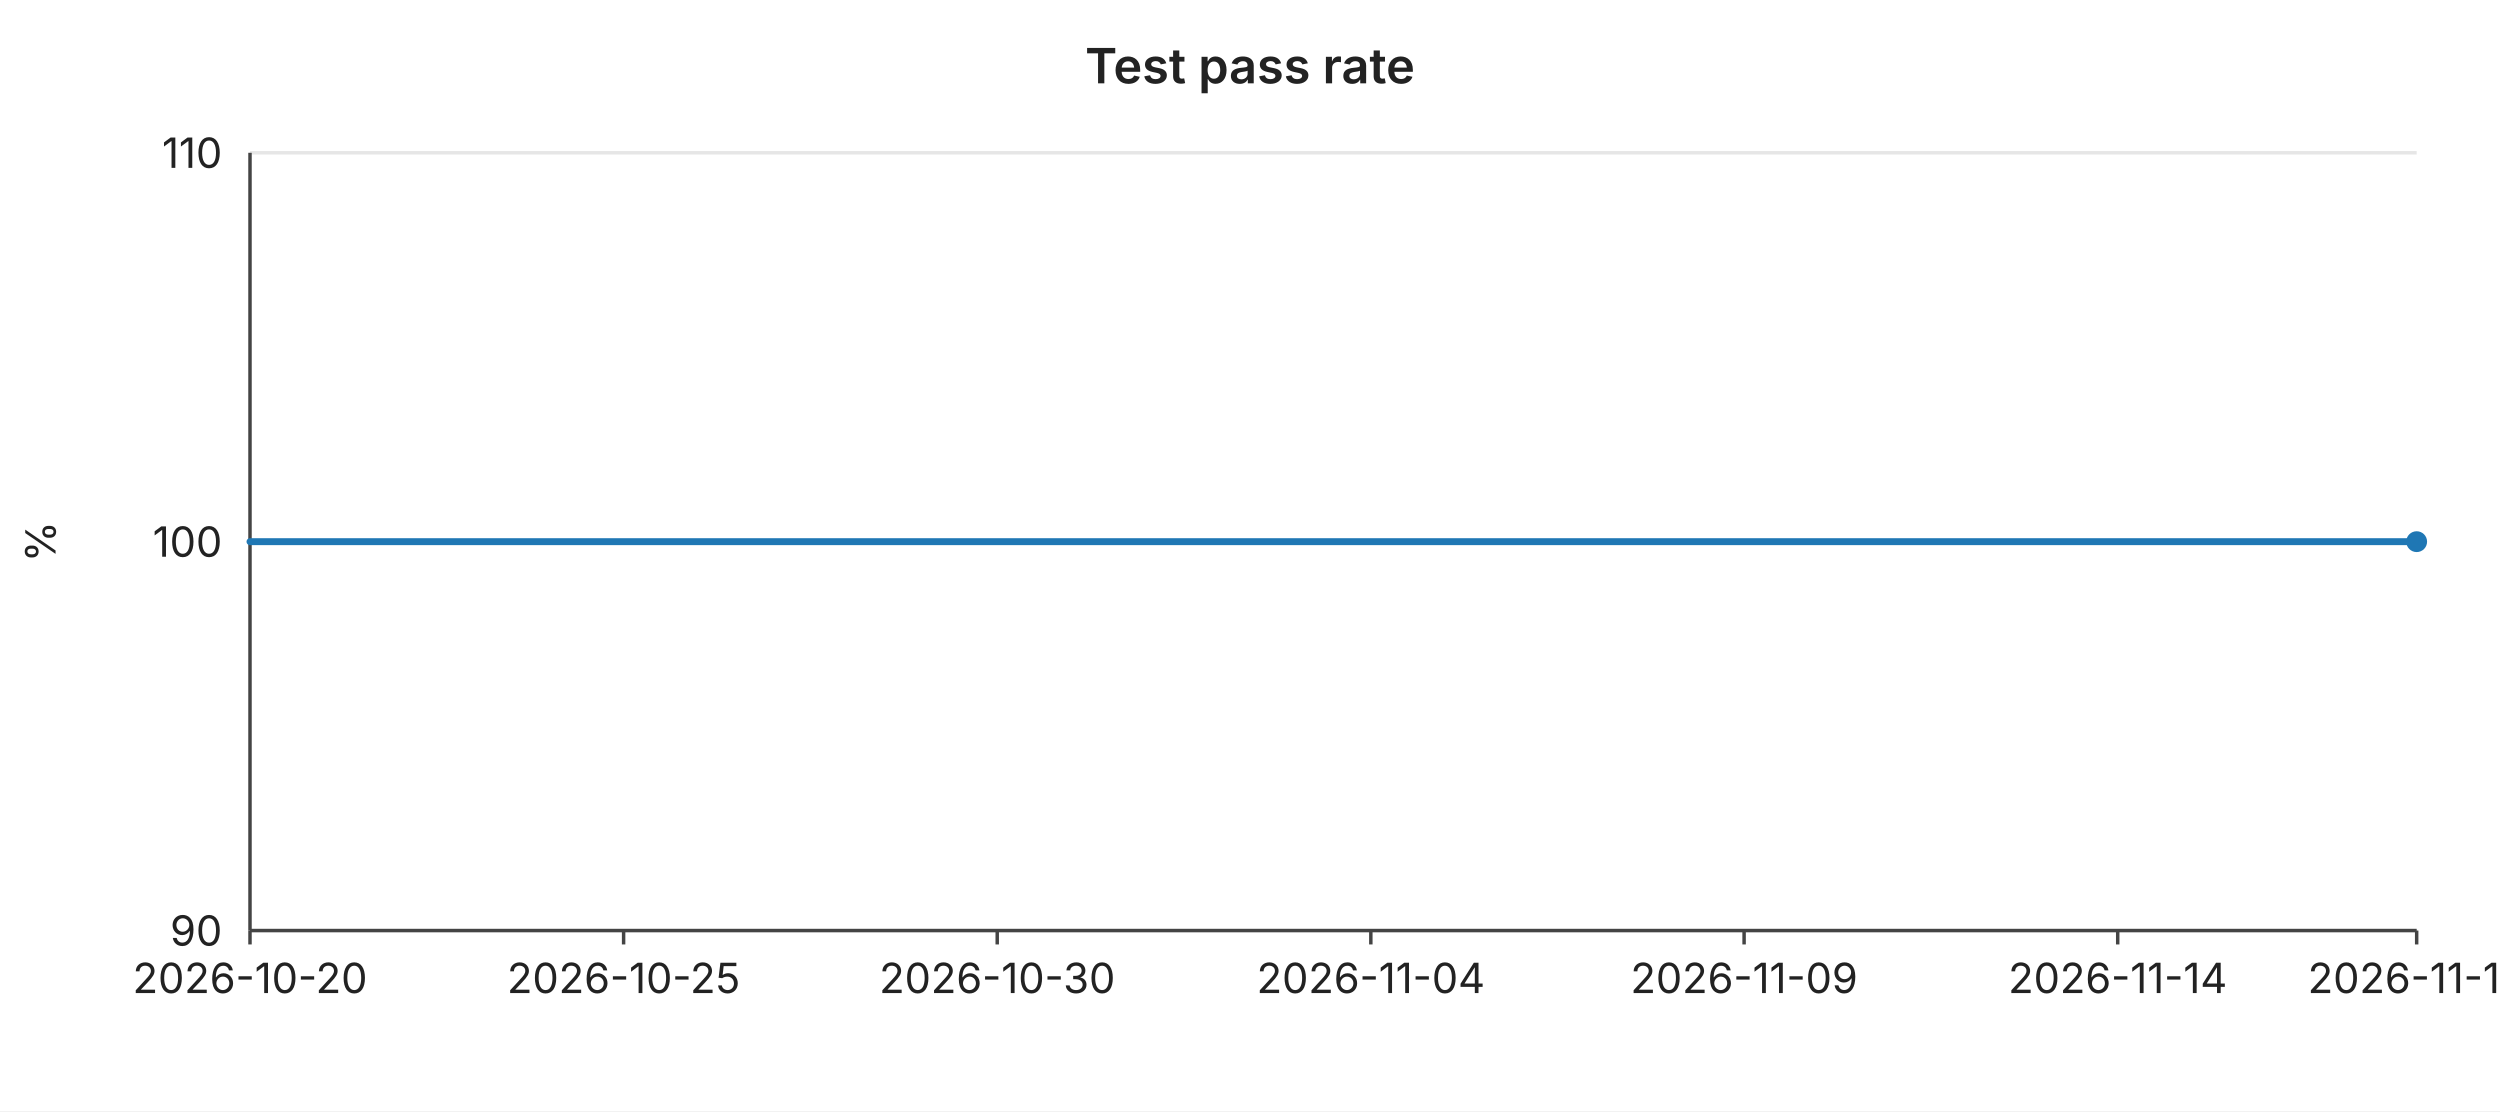
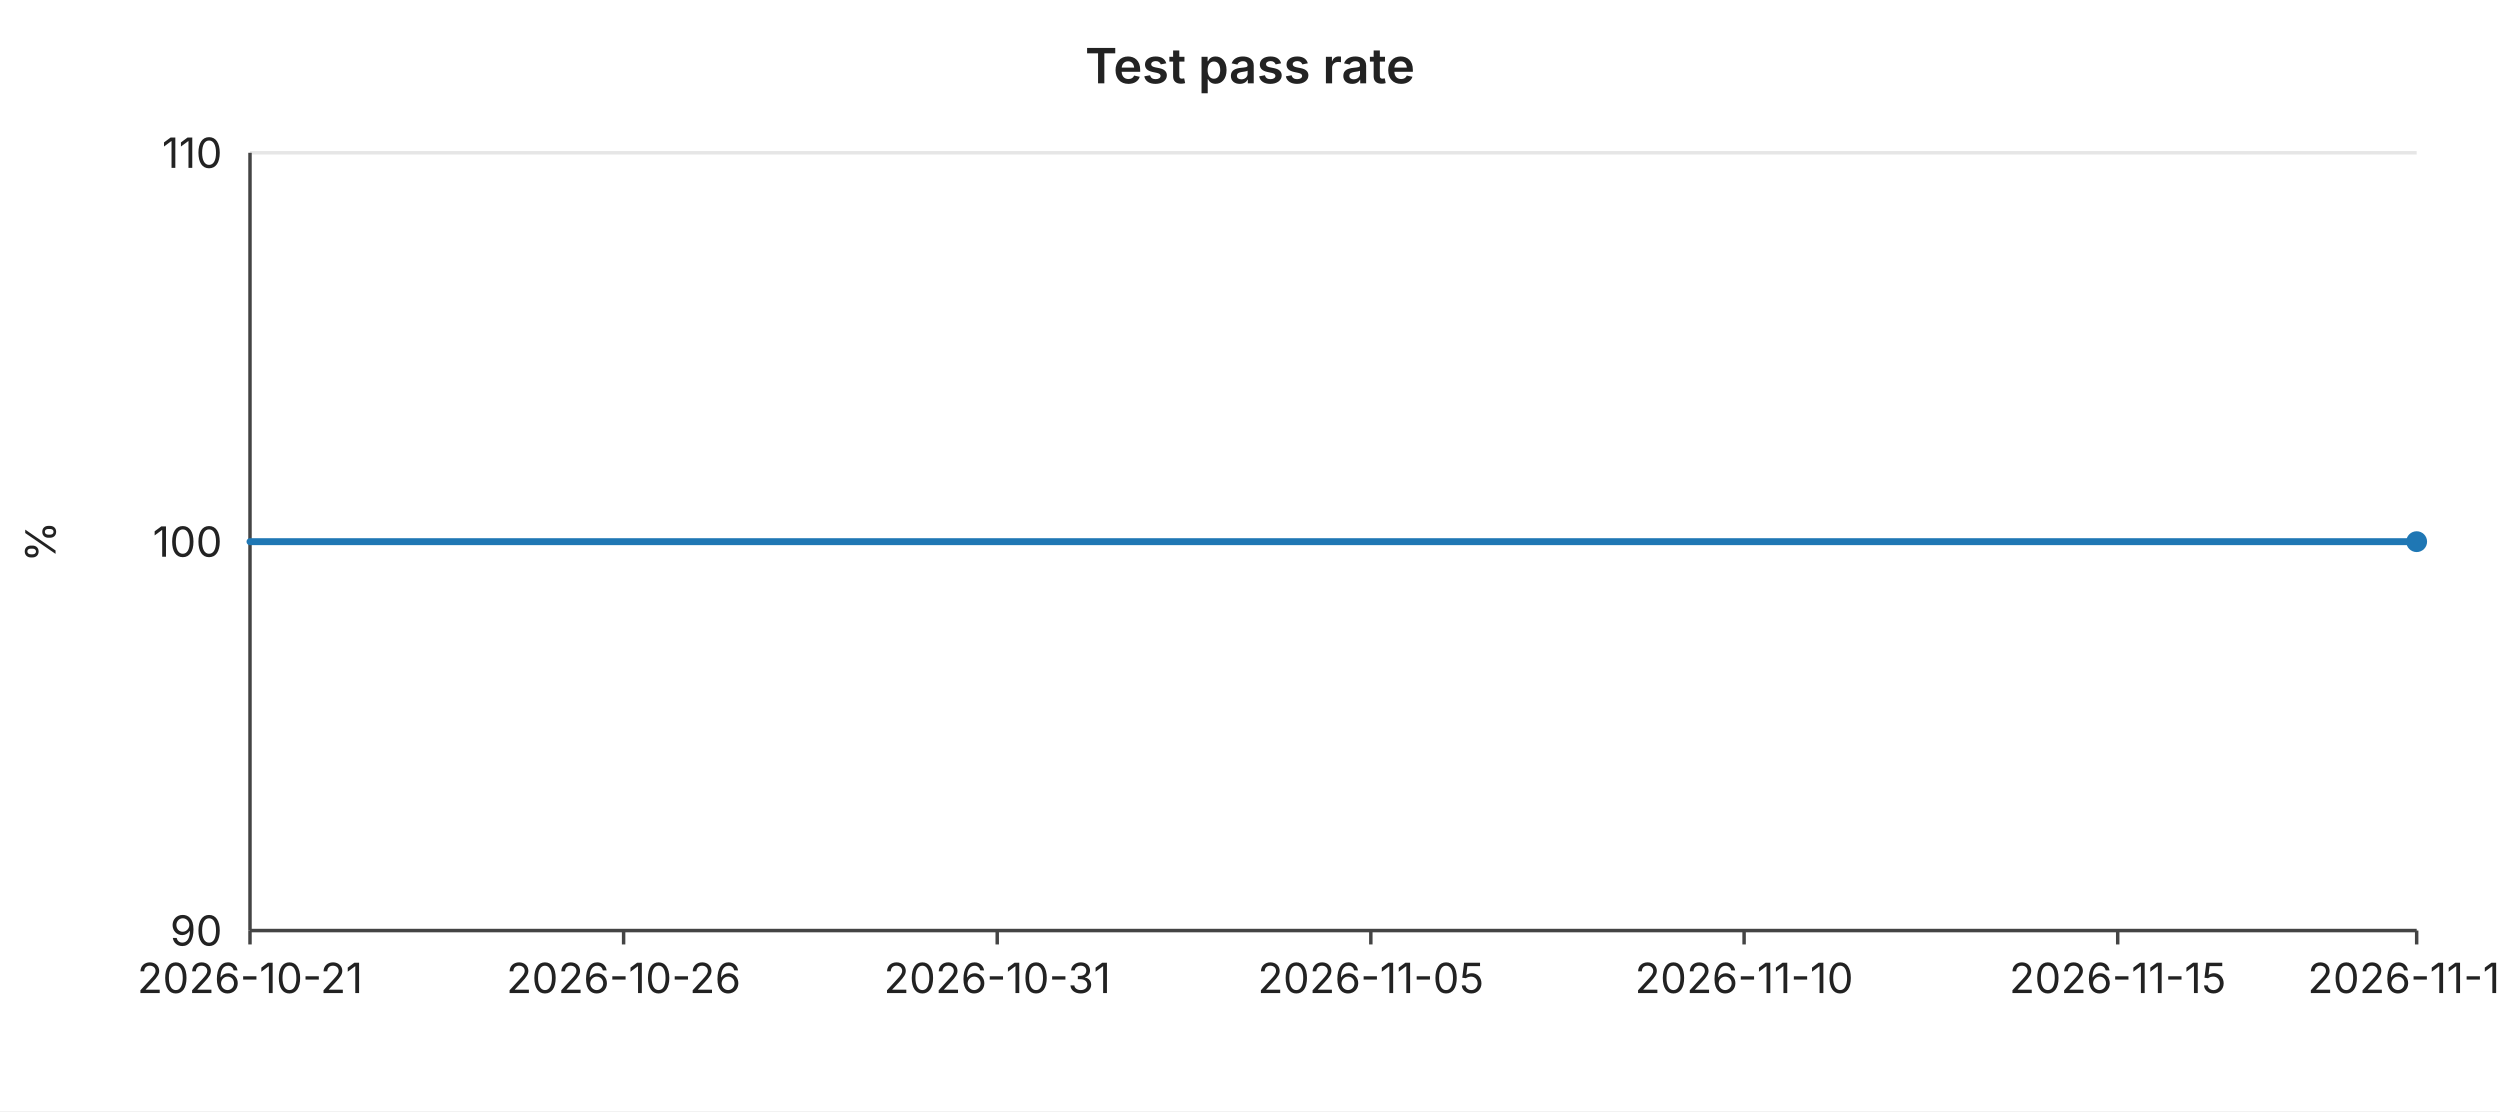
<svg xmlns="http://www.w3.org/2000/svg" width="720" height="320" viewBox="0 0 720 320" font-family="-apple-system,BlinkMacSystemFont,Segoe UI,sans-serif" font-size="12">
  <rect width="720" height="320" fill="#ffffff" />
  <text x="360" y="24" text-anchor="middle" font-size="14" font-weight="600" fill="#222">Test pass rate</text>
  <line x1="72" y1="44.0" x2="696" y2="44.0" stroke="#e6e6e6" stroke-width="1" />
  <text x="64" y="44.0" text-anchor="end" dominant-baseline="middle" fill="#222">110</text>
  <line x1="72" y1="156.0" x2="696" y2="156.0" stroke="#e6e6e6" stroke-width="1" />
  <text x="64" y="156.0" text-anchor="end" dominant-baseline="middle" fill="#222">100</text>
  <line x1="72" y1="268.0" x2="696" y2="268.0" stroke="#e6e6e6" stroke-width="1" />
  <text x="64" y="268.0" text-anchor="end" dominant-baseline="middle" fill="#222">90</text>
  <text x="16" y="156" text-anchor="middle" fill="#222" transform="rotate(-90 16 156)">%</text>
  <line x1="72" y1="44" x2="72" y2="268" stroke="#444" stroke-width="1" />
  <line x1="72" y1="268" x2="696" y2="268" stroke="#444" stroke-width="1" />
  <line x1="72.0" y1="268" x2="72.0" y2="272" stroke="#444" stroke-width="1" />
-   <text x="72.0" y="286" text-anchor="middle" fill="#222">2026-10-20</text>
+   <text x="72.0" y="286" text-anchor="middle" fill="#222">2026-10-21</text>
  <line x1="179.6" y1="268" x2="179.6" y2="272" stroke="#444" stroke-width="1" />
-   <text x="179.6" y="286" text-anchor="middle" fill="#222">2026-10-25</text>
+   <text x="179.6" y="286" text-anchor="middle" fill="#222">2026-10-26</text>
  <line x1="287.2" y1="268" x2="287.2" y2="272" stroke="#444" stroke-width="1" />
-   <text x="287.2" y="286" text-anchor="middle" fill="#222">2026-10-30</text>
+   <text x="287.2" y="286" text-anchor="middle" fill="#222">2026-10-31</text>
  <line x1="394.8" y1="268" x2="394.8" y2="272" stroke="#444" stroke-width="1" />
-   <text x="394.8" y="286" text-anchor="middle" fill="#222">2026-11-04</text>
+   <text x="394.8" y="286" text-anchor="middle" fill="#222">2026-11-05</text>
  <line x1="502.3" y1="268" x2="502.3" y2="272" stroke="#444" stroke-width="1" />
-   <text x="502.3" y="286" text-anchor="middle" fill="#222">2026-11-09</text>
+   <text x="502.3" y="286" text-anchor="middle" fill="#222">2026-11-10</text>
  <line x1="609.9" y1="268" x2="609.9" y2="272" stroke="#444" stroke-width="1" />
-   <text x="609.9" y="286" text-anchor="middle" fill="#222">2026-11-14</text>
+   <text x="609.9" y="286" text-anchor="middle" fill="#222">2026-11-15</text>
  <line x1="696.0" y1="268" x2="696.0" y2="272" stroke="#444" stroke-width="1" />
-   <text x="696.0" y="286" text-anchor="middle" fill="#222">2026-11-18</text>
+   <text x="696.0" y="286" text-anchor="middle" fill="#222">2026-11-19</text>
  <polyline fill="none" stroke="#1f77b4" stroke-width="2" stroke-linejoin="round" stroke-linecap="round" points="72.0,156.0 93.5,156.0 115.0,156.0 136.6,156.0 158.1,156.0 179.6,156.0 201.1,156.0 222.6,156.0 244.1,156.0 265.7,156.0 287.2,156.0 308.7,156.0 330.2,156.0 351.7,156.0 373.2,156.0 394.8,156.0 416.3,156.0 437.8,156.0 459.3,156.0 480.8,156.0 502.3,156.0 523.9,156.0 545.4,156.0 566.9,156.0 588.4,156.0 609.9,156.0 631.4,156.0 653.0,156.0 674.5,156.0 696.0,156.0" />
  <circle cx="696.0" cy="156.0" r="3" fill="#1f77b4" />
</svg>
